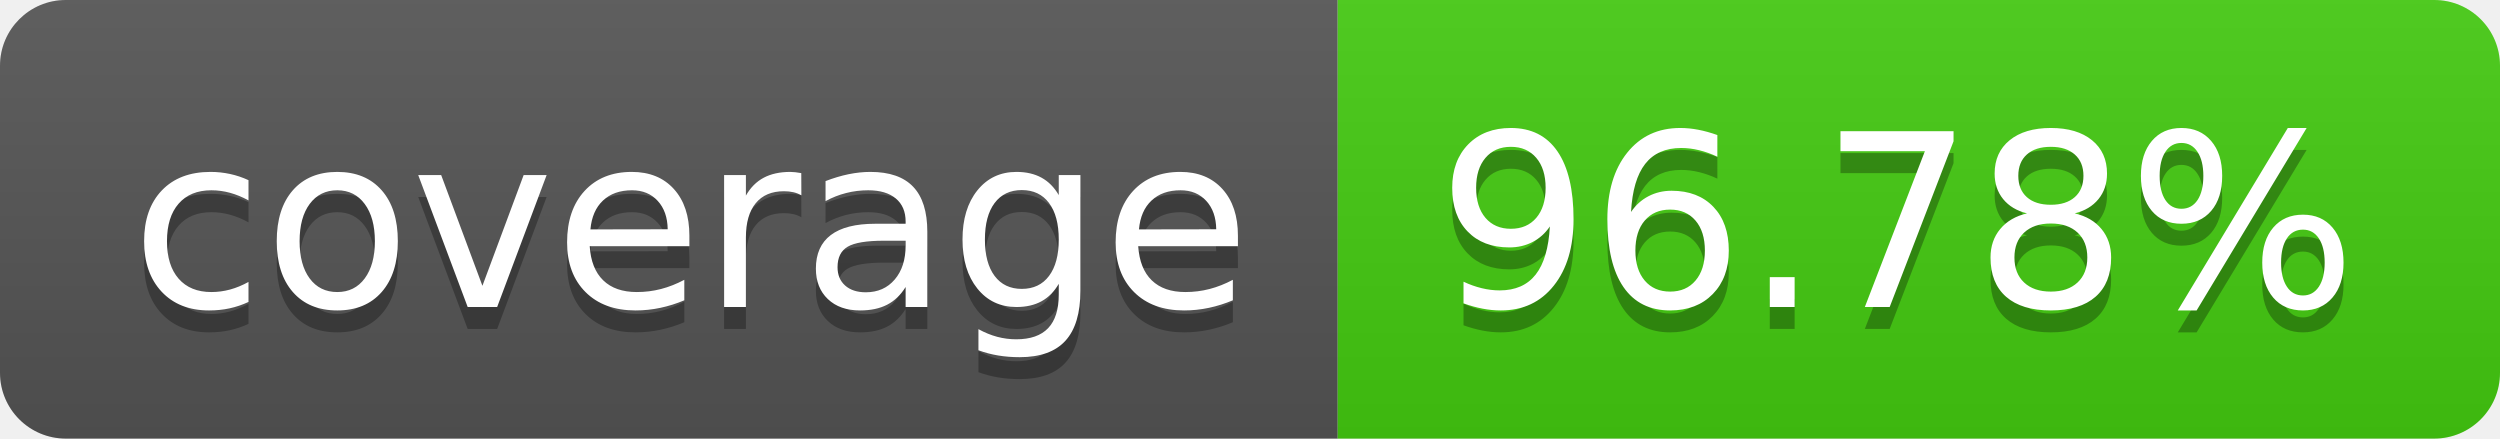
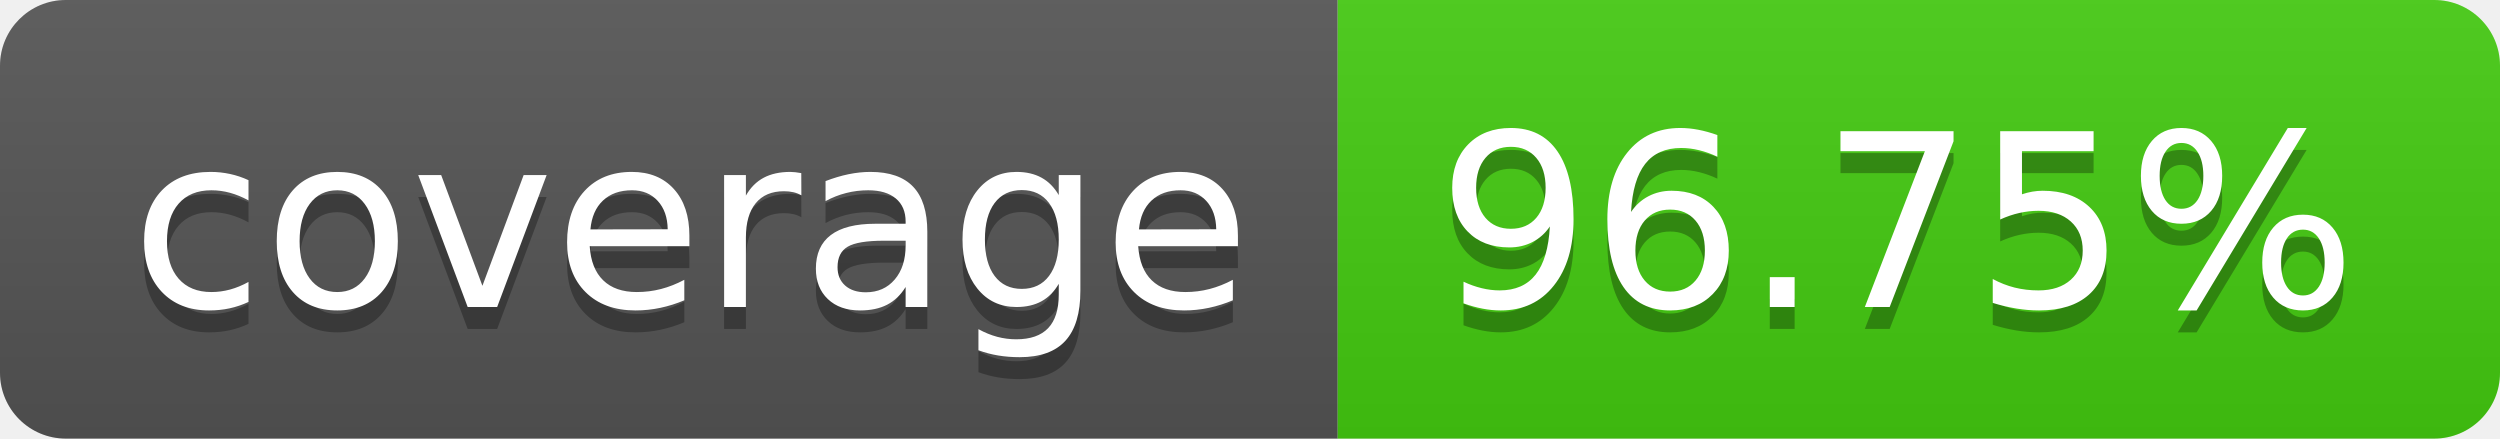
- <svg xmlns="http://www.w3.org/2000/svg" width="114" height="20" role="img" aria-label="coverage: 96.78%">
+ <svg xmlns="http://www.w3.org/2000/svg" width="114" height="20" role="img" aria-label="coverage: 96.75%">
  <linearGradient id="s" x2="0" y2="100%">
    <stop offset="0" stop-color="#bbb" stop-opacity=".1" />
    <stop offset="1" stop-opacity=".1" />
  </linearGradient>
  <clipPath id="r">
    <rect width="114" height="20" rx="3" fill="#fff" />
  </clipPath>
  <g clip-path="url(#r)">
    <rect width="61" height="20" fill="#555" />
    <rect x="61" width="53" height="20" fill="#4c1" />
    <rect width="114" height="20" fill="url(#s)" />
  </g>
  <g fill="#fff" text-anchor="middle" font-family="Verdana,Geneva,DejaVu Sans,sans-serif" text-rendering="geometricPrecision" font-size="110">
    <text aria-hidden="true" x="315" y="150" fill="#010101" fill-opacity=".3" transform="scale(.1)" textLength="510">coverage</text>
    <text x="315" y="140" transform="scale(.1)" fill="#fff" textLength="510">coverage</text>
-     <text aria-hidden="true" x="865" y="150" fill="#010101" fill-opacity=".3" transform="scale(.1)" textLength="430">96.78%</text>
-     <text x="865" y="140" transform="scale(.1)" fill="#fff" textLength="430">96.78%</text>
+     <text aria-hidden="true" x="865" y="150" fill="#010101" fill-opacity=".3" transform="scale(.1)" textLength="430">96.75%</text>
+     <text x="865" y="140" transform="scale(.1)" fill="#fff" textLength="430">96.75%</text>
  </g>
</svg>
